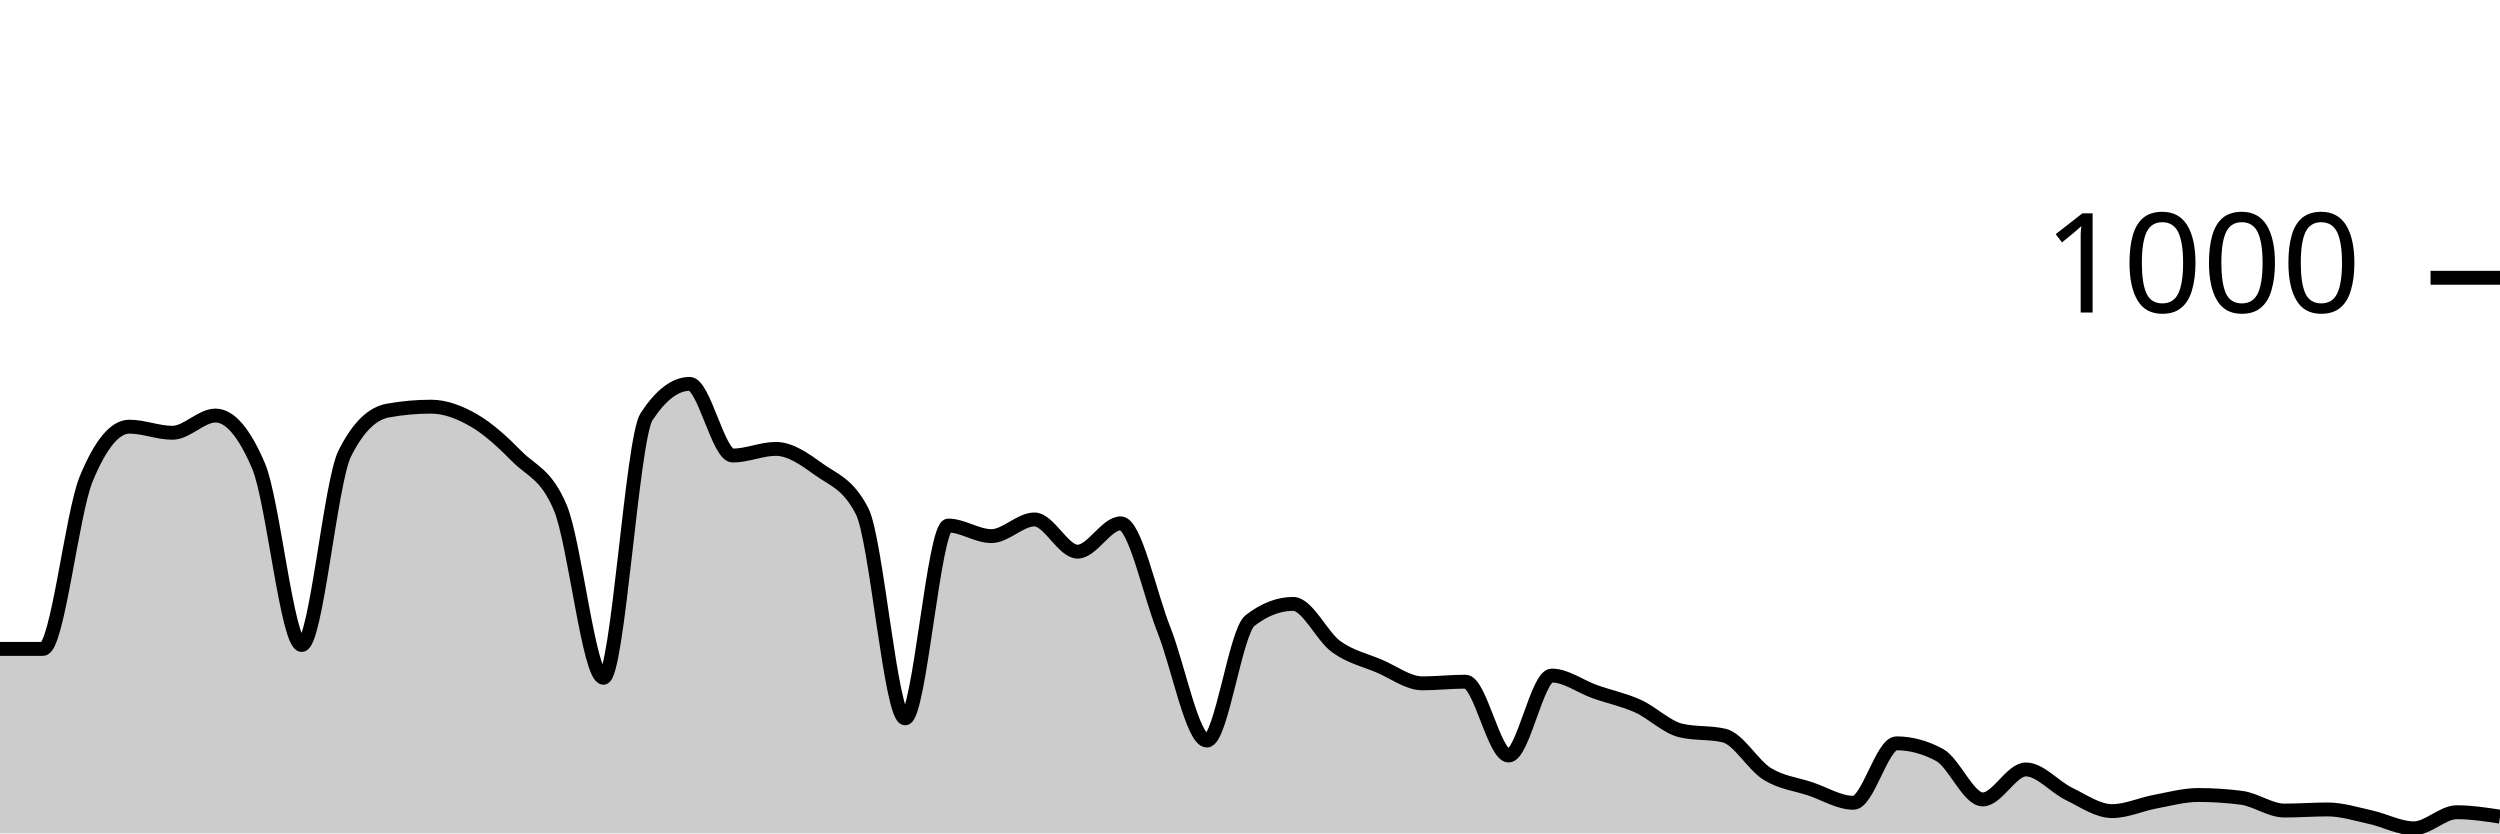
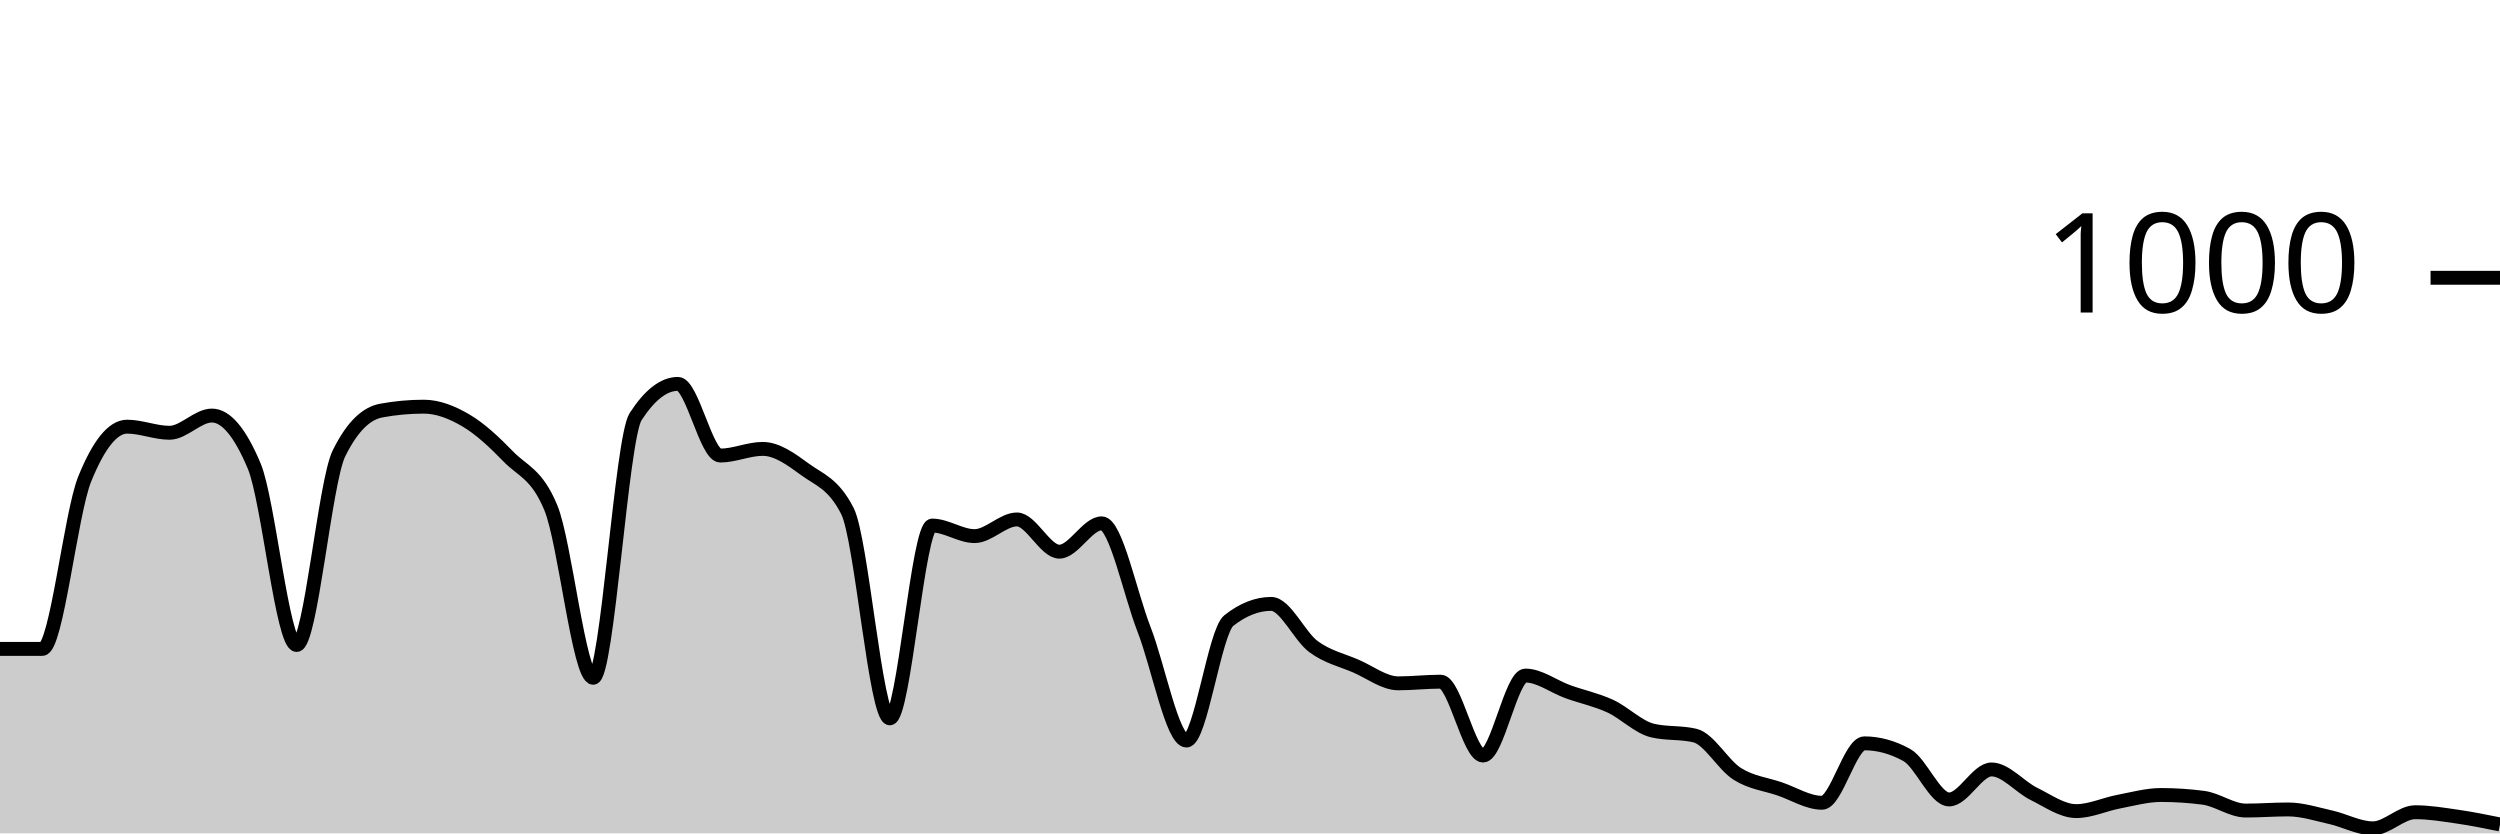
<svg xmlns="http://www.w3.org/2000/svg" viewBox="0 0 180 60">
  <g transform="translate(0,20)">
-     <path class="area" fill="rgba(0, 0, 0, 0.2)" d="M0,26.72C1.034,26.72,2.069,26.72,3.103,26.72C4.138,26.72,5.172,16.987,6.207,14.48C7.241,11.973,8.276,10.72,9.31,10.72C10.345,10.72,11.379,11.16,12.414,11.16C13.448,11.16,14.483,9.92,15.517,9.92C16.552,9.92,17.586,11.133,18.621,13.56C19.655,15.987,20.69,26.44,21.724,26.44C22.759,26.44,23.793,14.693,24.828,12.64C25.862,10.587,26.897,9.747,27.931,9.56C28.966,9.373,30,9.28,31.034,9.28C32.069,9.28,33.103,9.68,34.138,10.28C35.172,10.88,36.207,11.833,37.241,12.88C38.276,13.927,39.31,14.107,40.345,16.56C41.379,19.013,42.414,28.8,43.448,28.8C44.483,28.8,45.517,11.573,46.552,10C47.586,8.427,48.621,7.64,49.655,7.64C50.69,7.64,51.724,12.8,52.759,12.8C53.793,12.8,54.828,12.32,55.862,12.32C56.897,12.32,57.931,13.053,58.966,13.8C60,14.547,61.034,14.8,62.069,16.8C63.103,18.8,64.138,31.72,65.172,31.72C66.207,31.72,67.241,17.84,68.276,17.84C69.31,17.84,70.345,18.6,71.379,18.6C72.414,18.6,73.448,17.4,74.483,17.4C75.517,17.4,76.552,19.72,77.586,19.72C78.621,19.72,79.655,17.68,80.69,17.68C81.724,17.68,82.759,22.713,83.793,25.32C84.828,27.927,85.862,33.32,86.897,33.32C87.931,33.32,88.966,25.48,90,24.68C91.034,23.88,92.069,23.48,93.103,23.48C94.138,23.48,95.172,25.813,96.207,26.56C97.241,27.307,98.276,27.52,99.31,27.96C100.345,28.4,101.379,29.2,102.414,29.2C103.448,29.2,104.483,29.08,105.517,29.08C106.552,29.08,107.586,34.4,108.621,34.4C109.655,34.4,110.69,28.64,111.724,28.64C112.759,28.64,113.793,29.433,114.828,29.8C115.862,30.167,116.897,30.373,117.931,30.84C118.966,31.307,120,32.36,121.034,32.6C122.069,32.84,123.103,32.72,124.138,32.96C125.172,33.2,126.207,35.08,127.241,35.72C128.276,36.36,129.31,36.453,130.345,36.8C131.379,37.147,132.414,37.8,133.448,37.8C134.483,37.8,135.517,33.52,136.552,33.52C137.586,33.52,138.621,33.8,139.655,34.36C140.69,34.92,141.724,37.56,142.759,37.56C143.793,37.56,144.828,35.4,145.862,35.4C146.897,35.4,147.931,36.66,148.966,37.16C150,37.66,151.034,38.4,152.069,38.4C153.103,38.4,154.138,37.913,155.172,37.72C156.207,37.527,157.241,37.24,158.276,37.24C159.31,37.24,160.345,37.307,161.379,37.44C162.414,37.573,163.448,38.36,164.483,38.36C165.517,38.36,166.552,38.28,167.586,38.28C168.621,38.28,169.655,38.613,170.69,38.84C171.724,39.067,172.759,39.64,173.793,39.64C174.828,39.64,175.862,38.48,176.897,38.48C177.931,38.48,178.966,38.64,180,38.8L180,40C178.966,40,177.931,40,176.897,40C175.862,40,174.828,40,173.793,40C172.759,40,171.724,40,170.69,40C169.655,40,168.621,40,167.586,40C166.552,40,165.517,40,164.483,40C163.448,40,162.414,40,161.379,40C160.345,40,159.31,40,158.276,40C157.241,40,156.207,40,155.172,40C154.138,40,153.103,40,152.069,40C151.034,40,150,40,148.966,40C147.931,40,146.897,40,145.862,40C144.828,40,143.793,40,142.759,40C141.724,40,140.69,40,139.655,40C138.621,40,137.586,40,136.552,40C135.517,40,134.483,40,133.448,40C132.414,40,131.379,40,130.345,40C129.31,40,128.276,40,127.241,40C126.207,40,125.172,40,124.138,40C123.103,40,122.069,40,121.034,40C120,40,118.966,40,117.931,40C116.897,40,115.862,40,114.828,40C113.793,40,112.759,40,111.724,40C110.69,40,109.655,40,108.621,40C107.586,40,106.552,40,105.517,40C104.483,40,103.448,40,102.414,40C101.379,40,100.345,40,99.31,40C98.276,40,97.241,40,96.207,40C95.172,40,94.138,40,93.103,40C92.069,40,91.034,40,90,40C88.966,40,87.931,40,86.897,40C85.862,40,84.828,40,83.793,40C82.759,40,81.724,40,80.69,40C79.655,40,78.621,40,77.586,40C76.552,40,75.517,40,74.483,40C73.448,40,72.414,40,71.379,40C70.345,40,69.31,40,68.276,40C67.241,40,66.207,40,65.172,40C64.138,40,63.103,40,62.069,40C61.034,40,60,40,58.966,40C57.931,40,56.897,40,55.862,40C54.828,40,53.793,40,52.759,40C51.724,40,50.69,40,49.655,40C48.621,40,47.586,40,46.552,40C45.517,40,44.483,40,43.448,40C42.414,40,41.379,40,40.345,40C39.31,40,38.276,40,37.241,40C36.207,40,35.172,40,34.138,40C33.103,40,32.069,40,31.034,40C30,40,28.966,40,27.931,40C26.897,40,25.862,40,24.828,40C23.793,40,22.759,40,21.724,40C20.69,40,19.655,40,18.621,40C17.586,40,16.552,40,15.517,40C14.483,40,13.448,40,12.414,40C11.379,40,10.345,40,9.31,40C8.276,40,7.241,40,6.207,40C5.172,40,4.138,40,3.103,40C2.069,40,1.034,40,0,40Z" />
-     <path class="line" stroke="black" fill="none" d="M0,26.72C1.034,26.72,2.069,26.72,3.103,26.72C4.138,26.72,5.172,16.987,6.207,14.48C7.241,11.973,8.276,10.72,9.31,10.72C10.345,10.72,11.379,11.16,12.414,11.16C13.448,11.16,14.483,9.92,15.517,9.92C16.552,9.92,17.586,11.133,18.621,13.56C19.655,15.987,20.69,26.44,21.724,26.44C22.759,26.44,23.793,14.693,24.828,12.64C25.862,10.587,26.897,9.747,27.931,9.56C28.966,9.373,30,9.28,31.034,9.28C32.069,9.28,33.103,9.68,34.138,10.28C35.172,10.88,36.207,11.833,37.241,12.88C38.276,13.927,39.31,14.107,40.345,16.56C41.379,19.013,42.414,28.8,43.448,28.8C44.483,28.8,45.517,11.573,46.552,10C47.586,8.427,48.621,7.64,49.655,7.64C50.69,7.64,51.724,12.8,52.759,12.8C53.793,12.8,54.828,12.32,55.862,12.32C56.897,12.32,57.931,13.053,58.966,13.8C60,14.547,61.034,14.8,62.069,16.8C63.103,18.8,64.138,31.72,65.172,31.72C66.207,31.72,67.241,17.84,68.276,17.84C69.31,17.84,70.345,18.6,71.379,18.6C72.414,18.6,73.448,17.4,74.483,17.4C75.517,17.4,76.552,19.72,77.586,19.72C78.621,19.72,79.655,17.68,80.69,17.68C81.724,17.68,82.759,22.713,83.793,25.32C84.828,27.927,85.862,33.32,86.897,33.32C87.931,33.32,88.966,25.48,90,24.68C91.034,23.88,92.069,23.48,93.103,23.48C94.138,23.48,95.172,25.813,96.207,26.56C97.241,27.307,98.276,27.52,99.31,27.96C100.345,28.4,101.379,29.2,102.414,29.2C103.448,29.2,104.483,29.08,105.517,29.08C106.552,29.08,107.586,34.4,108.621,34.4C109.655,34.4,110.69,28.64,111.724,28.64C112.759,28.64,113.793,29.433,114.828,29.8C115.862,30.167,116.897,30.373,117.931,30.84C118.966,31.307,120,32.36,121.034,32.6C122.069,32.84,123.103,32.72,124.138,32.96C125.172,33.2,126.207,35.08,127.241,35.72C128.276,36.36,129.31,36.453,130.345,36.8C131.379,37.147,132.414,37.8,133.448,37.8C134.483,37.8,135.517,33.52,136.552,33.52C137.586,33.52,138.621,33.8,139.655,34.36C140.69,34.92,141.724,37.56,142.759,37.56C143.793,37.56,144.828,35.4,145.862,35.4C146.897,35.4,147.931,36.66,148.966,37.16C150,37.66,151.034,38.4,152.069,38.4C153.103,38.4,154.138,37.913,155.172,37.72C156.207,37.527,157.241,37.24,158.276,37.24C159.31,37.24,160.345,37.307,161.379,37.44C162.414,37.573,163.448,38.36,164.483,38.36C165.517,38.36,166.552,38.28,167.586,38.28C168.621,38.28,169.655,38.613,170.69,38.84C171.724,39.067,172.759,39.64,173.793,39.64C174.828,39.64,175.862,38.48,176.897,38.48C177.931,38.48,178.966,38.64,180,38.8" />
+     <path class="area" fill="rgba(0, 0, 0, 0.2)" d="M0,26.72C1.017,26.72,2.034,26.72,3.051,26.72C4.068,26.72,5.085,16.987,6.102,14.48C7.119,11.973,8.136,10.72,9.153,10.72C10.169,10.72,11.186,11.16,12.203,11.16C13.22,11.16,14.237,9.92,15.254,9.92C16.271,9.92,17.288,11.133,18.305,13.56C19.322,15.987,20.339,26.44,21.356,26.44C22.373,26.44,23.39,14.693,24.407,12.64C25.424,10.587,26.441,9.747,27.458,9.56C28.475,9.373,29.492,9.28,30.508,9.28C31.525,9.28,32.542,9.68,33.559,10.28C34.576,10.88,35.593,11.833,36.61,12.88C37.627,13.927,38.644,14.107,39.661,16.56C40.678,19.013,41.695,28.8,42.712,28.8C43.729,28.8,44.746,11.573,45.763,10C46.78,8.427,47.797,7.64,48.814,7.64C49.831,7.64,50.847,12.8,51.864,12.8C52.881,12.8,53.898,12.32,54.915,12.32C55.932,12.32,56.949,13.053,57.966,13.8C58.983,14.547,60,14.8,61.017,16.8C62.034,18.8,63.051,31.72,64.068,31.72C65.085,31.72,66.102,17.84,67.119,17.84C68.136,17.84,69.153,18.6,70.169,18.6C71.186,18.6,72.203,17.4,73.22,17.4C74.237,17.4,75.254,19.72,76.271,19.72C77.288,19.72,78.305,17.68,79.322,17.68C80.339,17.68,81.356,22.713,82.373,25.32C83.39,27.927,84.407,33.32,85.424,33.32C86.441,33.32,87.458,25.48,88.475,24.68C89.492,23.88,90.508,23.48,91.525,23.48C92.542,23.48,93.559,25.813,94.576,26.56C95.593,27.307,96.61,27.52,97.627,27.96C98.644,28.4,99.661,29.2,100.678,29.2C101.695,29.2,102.712,29.08,103.729,29.08C104.746,29.08,105.763,34.4,106.78,34.4C107.797,34.4,108.814,28.64,109.831,28.64C110.847,28.64,111.864,29.433,112.881,29.8C113.898,30.167,114.915,30.373,115.932,30.84C116.949,31.307,117.966,32.36,118.983,32.6C120,32.84,121.017,32.72,122.034,32.96C123.051,33.2,124.068,35.08,125.085,35.72C126.102,36.36,127.119,36.453,128.136,36.8C129.153,37.147,130.169,37.8,131.186,37.8C132.203,37.8,133.22,33.52,134.237,33.52C135.254,33.52,136.271,33.8,137.288,34.36C138.305,34.92,139.322,37.56,140.339,37.56C141.356,37.56,142.373,35.4,143.39,35.4C144.407,35.4,145.424,36.66,146.441,37.16C147.458,37.66,148.475,38.4,149.492,38.4C150.508,38.4,151.525,37.913,152.542,37.72C153.559,37.527,154.576,37.24,155.593,37.24C156.61,37.24,157.627,37.307,158.644,37.44C159.661,37.573,160.678,38.36,161.695,38.36C162.712,38.36,163.729,38.28,164.746,38.28C165.763,38.28,166.78,38.613,167.797,38.84C168.814,39.067,169.831,39.64,170.847,39.64C171.864,39.64,172.881,38.48,173.898,38.48C174.915,38.48,175.932,38.653,176.949,38.8C177.966,38.947,178.983,39.153,180,39.36L180,40C178.983,40,177.966,40,176.949,40C175.932,40,174.915,40,173.898,40C172.881,40,171.864,40,170.847,40C169.831,40,168.814,40,167.797,40C166.78,40,165.763,40,164.746,40C163.729,40,162.712,40,161.695,40C160.678,40,159.661,40,158.644,40C157.627,40,156.61,40,155.593,40C154.576,40,153.559,40,152.542,40C151.525,40,150.508,40,149.492,40C148.475,40,147.458,40,146.441,40C145.424,40,144.407,40,143.39,40C142.373,40,141.356,40,140.339,40C139.322,40,138.305,40,137.288,40C136.271,40,135.254,40,134.237,40C133.22,40,132.203,40,131.186,40C130.169,40,129.153,40,128.136,40C127.119,40,126.102,40,125.085,40C124.068,40,123.051,40,122.034,40C121.017,40,120,40,118.983,40C117.966,40,116.949,40,115.932,40C114.915,40,113.898,40,112.881,40C111.864,40,110.847,40,109.831,40C108.814,40,107.797,40,106.78,40C105.763,40,104.746,40,103.729,40C102.712,40,101.695,40,100.678,40C99.661,40,98.644,40,97.627,40C96.61,40,95.593,40,94.576,40C93.559,40,92.542,40,91.525,40C90.508,40,89.492,40,88.475,40C87.458,40,86.441,40,85.424,40C84.407,40,83.39,40,82.373,40C81.356,40,80.339,40,79.322,40C78.305,40,77.288,40,76.271,40C75.254,40,74.237,40,73.22,40C72.203,40,71.186,40,70.169,40C69.153,40,68.136,40,67.119,40C66.102,40,65.085,40,64.068,40C63.051,40,62.034,40,61.017,40C60,40,58.983,40,57.966,40C56.949,40,55.932,40,54.915,40C53.898,40,52.881,40,51.864,40C50.847,40,49.831,40,48.814,40C47.797,40,46.78,40,45.763,40C44.746,40,43.729,40,42.712,40C41.695,40,40.678,40,39.661,40C38.644,40,37.627,40,36.61,40C35.593,40,34.576,40,33.559,40C32.542,40,31.525,40,30.508,40C29.492,40,28.475,40,27.458,40C26.441,40,25.424,40,24.407,40C23.39,40,22.373,40,21.356,40C20.339,40,19.322,40,18.305,40C17.288,40,16.271,40,15.254,40C14.237,40,13.22,40,12.203,40C11.186,40,10.169,40,9.153,40C8.136,40,7.119,40,6.102,40C5.085,40,4.068,40,3.051,40C2.034,40,1.017,40,0,40Z" />
+     <path class="line" stroke="black" fill="none" d="M0,26.72C1.017,26.72,2.034,26.72,3.051,26.72C4.068,26.72,5.085,16.987,6.102,14.48C7.119,11.973,8.136,10.72,9.153,10.72C10.169,10.72,11.186,11.16,12.203,11.16C13.22,11.16,14.237,9.92,15.254,9.92C16.271,9.92,17.288,11.133,18.305,13.56C19.322,15.987,20.339,26.44,21.356,26.44C22.373,26.44,23.39,14.693,24.407,12.64C25.424,10.587,26.441,9.747,27.458,9.56C28.475,9.373,29.492,9.28,30.508,9.28C31.525,9.28,32.542,9.68,33.559,10.28C34.576,10.88,35.593,11.833,36.61,12.88C37.627,13.927,38.644,14.107,39.661,16.56C40.678,19.013,41.695,28.8,42.712,28.8C43.729,28.8,44.746,11.573,45.763,10C46.78,8.427,47.797,7.64,48.814,7.64C49.831,7.64,50.847,12.8,51.864,12.8C52.881,12.8,53.898,12.32,54.915,12.32C55.932,12.32,56.949,13.053,57.966,13.8C58.983,14.547,60,14.8,61.017,16.8C62.034,18.8,63.051,31.72,64.068,31.72C65.085,31.72,66.102,17.84,67.119,17.84C68.136,17.84,69.153,18.6,70.169,18.6C71.186,18.6,72.203,17.4,73.22,17.4C74.237,17.4,75.254,19.72,76.271,19.72C77.288,19.72,78.305,17.68,79.322,17.68C80.339,17.68,81.356,22.713,82.373,25.32C83.39,27.927,84.407,33.32,85.424,33.32C86.441,33.32,87.458,25.48,88.475,24.68C89.492,23.88,90.508,23.48,91.525,23.48C92.542,23.48,93.559,25.813,94.576,26.56C95.593,27.307,96.61,27.52,97.627,27.96C98.644,28.4,99.661,29.2,100.678,29.2C101.695,29.2,102.712,29.08,103.729,29.08C104.746,29.08,105.763,34.4,106.78,34.4C107.797,34.4,108.814,28.64,109.831,28.64C110.847,28.64,111.864,29.433,112.881,29.8C113.898,30.167,114.915,30.373,115.932,30.84C116.949,31.307,117.966,32.36,118.983,32.6C120,32.84,121.017,32.72,122.034,32.96C123.051,33.2,124.068,35.08,125.085,35.72C126.102,36.36,127.119,36.453,128.136,36.8C129.153,37.147,130.169,37.8,131.186,37.8C132.203,37.8,133.22,33.52,134.237,33.52C135.254,33.52,136.271,33.8,137.288,34.36C138.305,34.92,139.322,37.56,140.339,37.56C141.356,37.56,142.373,35.4,143.39,35.4C144.407,35.4,145.424,36.66,146.441,37.16C147.458,37.66,148.475,38.4,149.492,38.4C150.508,38.4,151.525,37.913,152.542,37.72C153.559,37.527,154.576,37.24,155.593,37.24C156.61,37.24,157.627,37.307,158.644,37.44C159.661,37.573,160.678,38.36,161.695,38.36C162.712,38.36,163.729,38.28,164.746,38.28C165.763,38.28,166.78,38.613,167.797,38.84C168.814,39.067,169.831,39.64,170.847,39.64C171.864,39.64,172.881,38.48,173.898,38.48C174.915,38.48,175.932,38.653,176.949,38.8C177.966,38.947,178.983,39.153,180,39.36" />
    <path class="axis-ceiling" stroke-width="1" stroke="black" fill="none" d="M175,0L180,0" />
    <text class="axis-ceiling-label" font-family="sans-serif" text-anchor="end" font-size="10px" x="170" y="2.5">1000</text>
  </g>
</svg>
